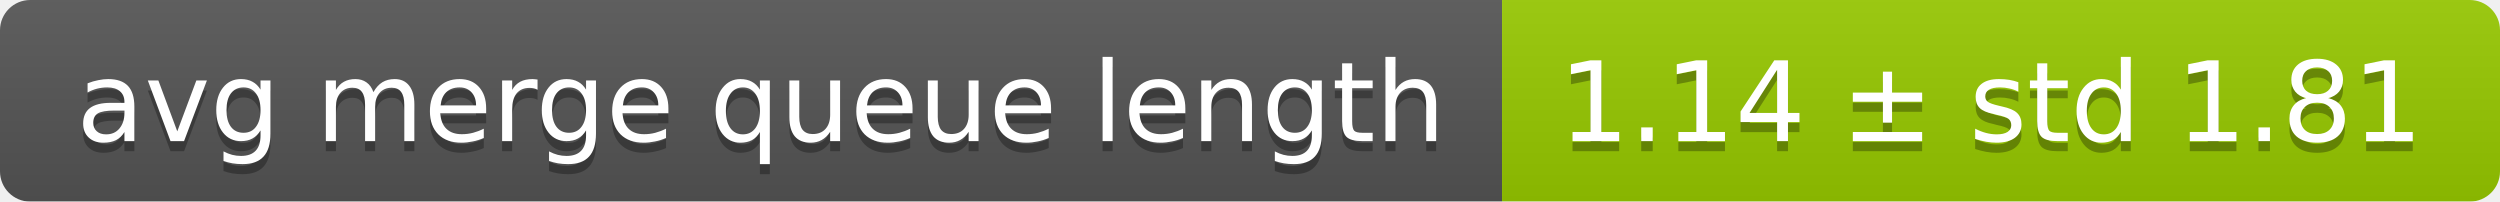
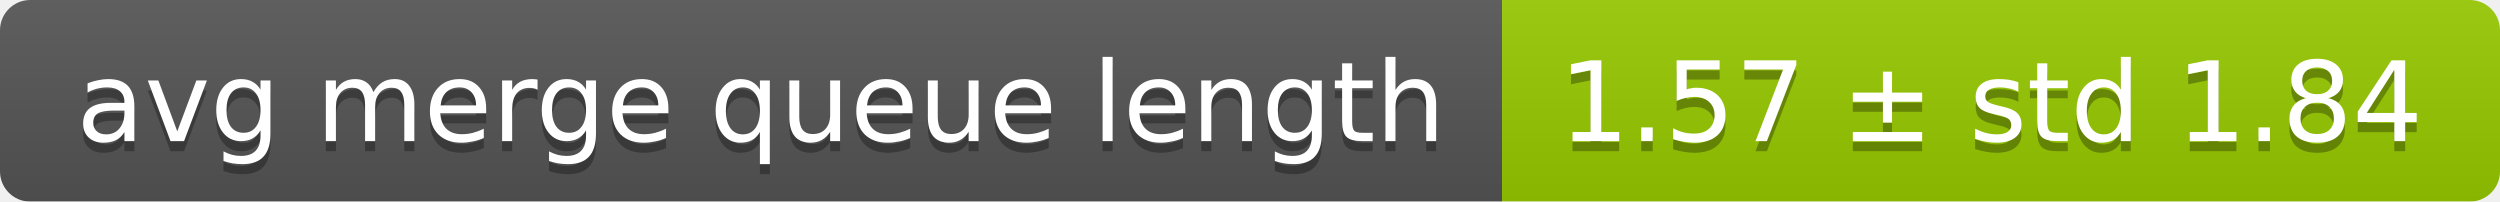
<svg xmlns="http://www.w3.org/2000/svg" width="248" height="20">
  <linearGradient id="smooth" x2="0" y2="100%">
    <stop offset="0" stop-color="#bbb" stop-opacity=".1" />
    <stop offset="1" stop-opacity=".1" />
  </linearGradient>
  <mask id="round">
    <rect width="248" height="20" rx="3" fill="#fff" />
  </mask>
  <g mask="url(#round)">
    <rect width="149" height="20" fill="#555" />
    <rect x="149" width="99" height="20" fill="#97ca00" />
    <rect width="248" height="20" fill="url(#smooth)" />
  </g>
  <g fill="#fff" text-anchor="middle" font-family="DejaVu Sans,Verdana,Geneva,sans-serif" font-size="11">
    <text x="75.5" y="15" fill="#010101" fill-opacity=".3">avg merge queue length</text>
    <text x="75.5" y="14">avg merge queue length</text>
-     <text x="197.5" y="15" fill="#010101" fill-opacity=".3">1.14 ± std 1.81</text>
-     <text x="197.5" y="14">1.14 ± std 1.81</text>
+     <text x="197.5" y="15" fill="#010101" fill-opacity=".3">1.57 ± std 1.84</text>
+     <text x="197.5" y="14">1.57 ± std 1.84</text>
  </g>
</svg>
